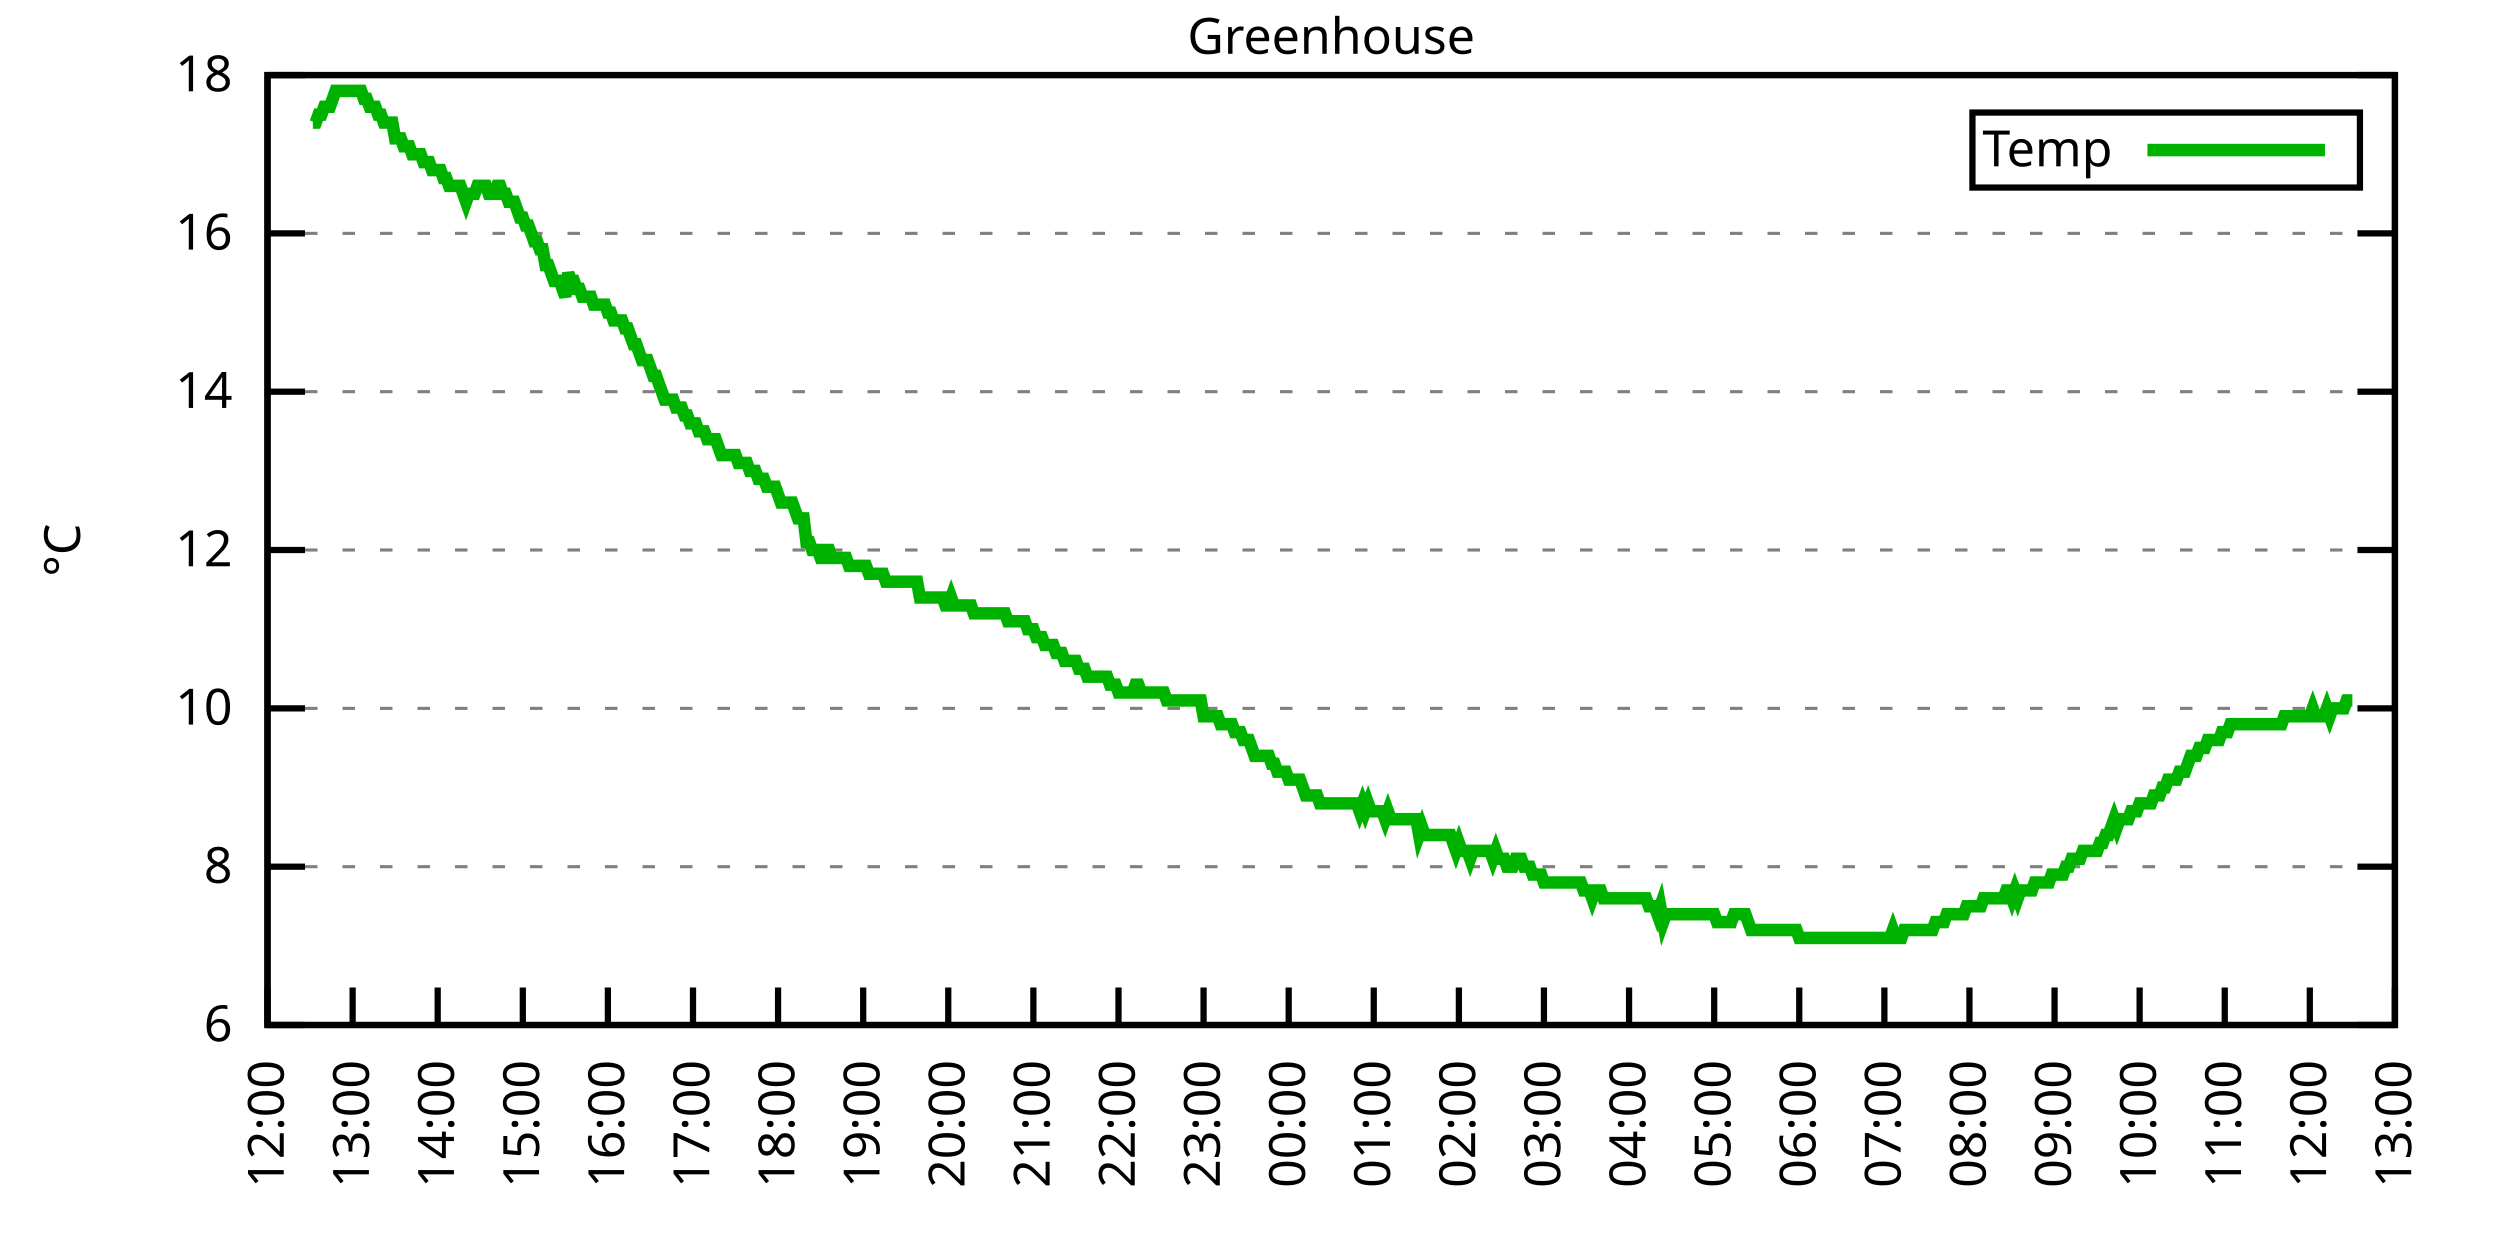
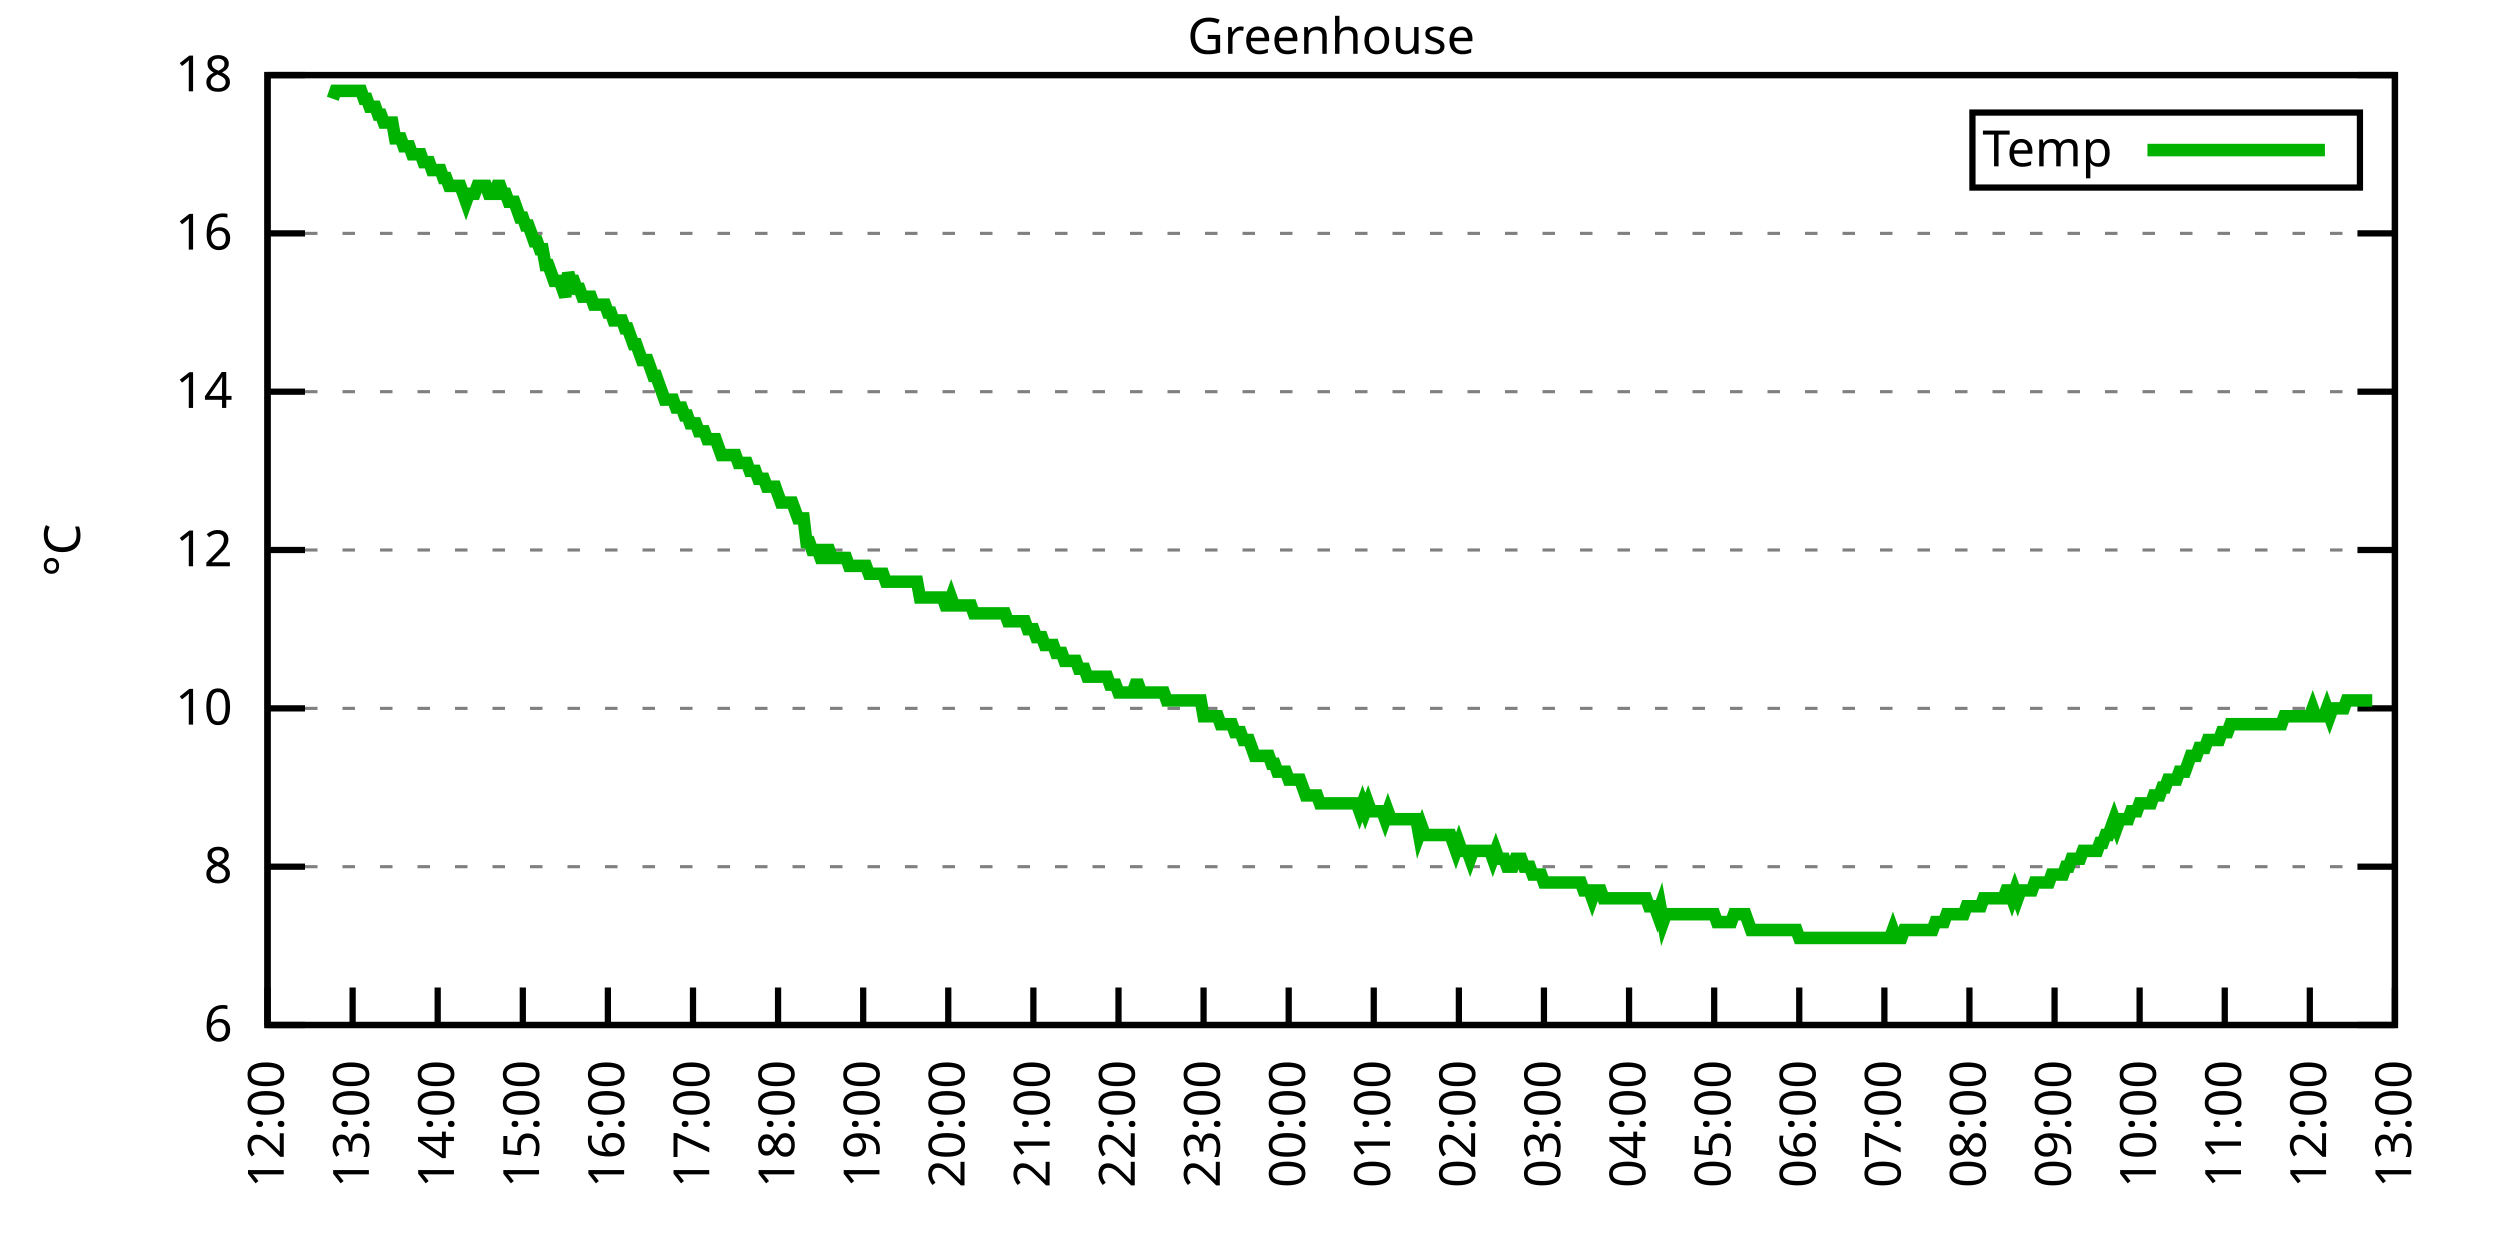
<svg xmlns="http://www.w3.org/2000/svg" xmlns:xlink="http://www.w3.org/1999/xlink" width="400" height="200" viewBox="0 0 400 200">
  <g id="gnuplot_canvas">
    <rect x="0" y="0" width="400" height="200" fill="none" />
    <defs>
      <circle id="gpDot" r="0.5" stroke-width="0.5" stroke="currentColor" />
      <path id="gpPt0" stroke-width="0.333" stroke="currentColor" d="M-1,0 h2 M0,-1 v2" />
      <path id="gpPt1" stroke-width="0.333" stroke="currentColor" d="M-1,-1 L1,1 M1,-1 L-1,1" />
      <path id="gpPt2" stroke-width="0.333" stroke="currentColor" d="M-1,0 L1,0 M0,-1 L0,1 M-1,-1 L1,1 M-1,1 L1,-1" />
      <rect id="gpPt3" stroke-width="0.333" stroke="currentColor" x="-1" y="-1" width="2" height="2" />
      <rect id="gpPt4" stroke-width="0.333" stroke="currentColor" fill="currentColor" x="-1" y="-1" width="2" height="2" />
      <circle id="gpPt5" stroke-width="0.333" stroke="currentColor" cx="0" cy="0" r="1" />
      <use xlink:href="#gpPt5" id="gpPt6" fill="currentColor" stroke="none" />
      <path id="gpPt7" stroke-width="0.333" stroke="currentColor" d="M0,-1.33 L-1.33,0.67 L1.33,0.67 z" />
      <use xlink:href="#gpPt7" id="gpPt8" fill="currentColor" stroke="none" />
      <use xlink:href="#gpPt7" id="gpPt9" stroke="currentColor" transform="rotate(180)" />
      <use xlink:href="#gpPt9" id="gpPt10" fill="currentColor" stroke="none" />
      <use xlink:href="#gpPt3" id="gpPt11" stroke="currentColor" transform="rotate(45)" />
      <use xlink:href="#gpPt11" id="gpPt12" fill="currentColor" stroke="none" />
      <path id="gpPt13" stroke-width="0.333" stroke="currentColor" d="M0,1.330 L1.265,0.411 L0.782,-1.067 L-0.782,-1.076 L-1.265,0.411 z" />
      <use xlink:href="#gpPt13" id="gpPt14" fill="currentColor" stroke="none" />
      <filter id="textbox" filterUnits="objectBoundingBox" x="0" y="0" height="1" width="1">
        <feFlood flood-color="white" flood-opacity="1" result="bgnd" />
        <feComposite in="SourceGraphic" in2="bgnd" operator="atop" />
      </filter>
      <filter id="greybox" filterUnits="objectBoundingBox" x="0" y="0" height="1" width="1">
        <feFlood flood-color="lightgrey" flood-opacity="1" result="grey" />
        <feComposite in="SourceGraphic" in2="grey" operator="atop" />
      </filter>
    </defs>
    <g fill="none" color="white" stroke="currentColor" stroke-width="1.00" stroke-linecap="butt" stroke-linejoin="miter">
</g>
    <g fill="none" color="black" stroke="currentColor" stroke-width="1.00" stroke-linecap="butt" stroke-linejoin="miter">
      <g stroke="none" shape-rendering="crispEdges">
        <polygon fill="rgb(255, 255, 255)" points="42.80,164.00 383.18,164.00 383.18,12.02 42.80,12.02 " />
      </g>
    </g>
    <g fill="none" color="black" stroke="currentColor" stroke-width="1.00" stroke-linecap="butt" stroke-linejoin="miter">
</g>
    <g fill="none" color="black" stroke="black" stroke-width="0.50" stroke-linecap="butt" stroke-linejoin="miter">
</g>
    <g fill="none" color="gray" stroke="currentColor" stroke-width="0.50" stroke-linecap="butt" stroke-linejoin="miter">
      <path stroke="gray" stroke-dasharray="2,4" class="gridline" d="M42.80,164.00 L383.19,164.00  " />
    </g>
    <g fill="none" color="gray" stroke="gray" stroke-width="1.00" stroke-linecap="butt" stroke-linejoin="miter">
</g>
    <g fill="none" color="black" stroke="currentColor" stroke-width="1.00" stroke-linecap="butt" stroke-linejoin="miter">
      <path stroke="black" d="M42.80,164.00 L48.80,164.00 M383.19,164.00 L377.19,164.00  " />
      <g transform="translate(37.20,166.60)" stroke="none" fill="black" font-family="Sans" font-size="8.00" text-anchor="end">
        <text>
          <tspan font-family="Sans"> 6</tspan>
        </text>
      </g>
    </g>
    <g fill="none" color="black" stroke="currentColor" stroke-width="1.00" stroke-linecap="butt" stroke-linejoin="miter">
</g>
    <g fill="none" color="black" stroke="black" stroke-width="0.50" stroke-linecap="butt" stroke-linejoin="miter">
</g>
    <g fill="none" color="gray" stroke="currentColor" stroke-width="0.50" stroke-linecap="butt" stroke-linejoin="miter">
      <path stroke="gray" stroke-dasharray="2,4" class="gridline" d="M42.80,138.67 L383.19,138.67  " />
    </g>
    <g fill="none" color="gray" stroke="gray" stroke-width="1.00" stroke-linecap="butt" stroke-linejoin="miter">
</g>
    <g fill="none" color="black" stroke="currentColor" stroke-width="1.00" stroke-linecap="butt" stroke-linejoin="miter">
      <path stroke="black" d="M42.80,138.67 L48.80,138.67 M383.19,138.67 L377.19,138.67  " />
      <g transform="translate(37.20,141.27)" stroke="none" fill="black" font-family="Sans" font-size="8.00" text-anchor="end">
        <text>
          <tspan font-family="Sans"> 8</tspan>
        </text>
      </g>
    </g>
    <g fill="none" color="black" stroke="currentColor" stroke-width="1.00" stroke-linecap="butt" stroke-linejoin="miter">
</g>
    <g fill="none" color="black" stroke="black" stroke-width="0.50" stroke-linecap="butt" stroke-linejoin="miter">
</g>
    <g fill="none" color="gray" stroke="currentColor" stroke-width="0.50" stroke-linecap="butt" stroke-linejoin="miter">
      <path stroke="gray" stroke-dasharray="2,4" class="gridline" d="M42.80,113.34 L383.19,113.34  " />
    </g>
    <g fill="none" color="gray" stroke="gray" stroke-width="1.00" stroke-linecap="butt" stroke-linejoin="miter">
</g>
    <g fill="none" color="black" stroke="currentColor" stroke-width="1.00" stroke-linecap="butt" stroke-linejoin="miter">
      <path stroke="black" d="M42.80,113.34 L48.80,113.34 M383.19,113.34 L377.19,113.34  " />
      <g transform="translate(37.20,115.94)" stroke="none" fill="black" font-family="Sans" font-size="8.00" text-anchor="end">
        <text>
          <tspan font-family="Sans"> 10</tspan>
        </text>
      </g>
    </g>
    <g fill="none" color="black" stroke="currentColor" stroke-width="1.00" stroke-linecap="butt" stroke-linejoin="miter">
</g>
    <g fill="none" color="black" stroke="black" stroke-width="0.50" stroke-linecap="butt" stroke-linejoin="miter">
</g>
    <g fill="none" color="gray" stroke="currentColor" stroke-width="0.50" stroke-linecap="butt" stroke-linejoin="miter">
      <path stroke="gray" stroke-dasharray="2,4" class="gridline" d="M42.80,88.00 L383.19,88.00  " />
    </g>
    <g fill="none" color="gray" stroke="gray" stroke-width="1.00" stroke-linecap="butt" stroke-linejoin="miter">
</g>
    <g fill="none" color="black" stroke="currentColor" stroke-width="1.00" stroke-linecap="butt" stroke-linejoin="miter">
      <path stroke="black" d="M42.80,88.00 L48.80,88.00 M383.19,88.00 L377.19,88.00  " />
      <g transform="translate(37.20,90.60)" stroke="none" fill="black" font-family="Sans" font-size="8.00" text-anchor="end">
        <text>
          <tspan font-family="Sans"> 12</tspan>
        </text>
      </g>
    </g>
    <g fill="none" color="black" stroke="currentColor" stroke-width="1.00" stroke-linecap="butt" stroke-linejoin="miter">
</g>
    <g fill="none" color="black" stroke="black" stroke-width="0.50" stroke-linecap="butt" stroke-linejoin="miter">
</g>
    <g fill="none" color="gray" stroke="currentColor" stroke-width="0.50" stroke-linecap="butt" stroke-linejoin="miter">
      <path stroke="gray" stroke-dasharray="2,4" class="gridline" d="M42.80,62.67 L383.19,62.67  " />
    </g>
    <g fill="none" color="gray" stroke="gray" stroke-width="1.00" stroke-linecap="butt" stroke-linejoin="miter">
</g>
    <g fill="none" color="black" stroke="currentColor" stroke-width="1.00" stroke-linecap="butt" stroke-linejoin="miter">
      <path stroke="black" d="M42.80,62.67 L48.80,62.67 M383.19,62.67 L377.19,62.67  " />
      <g transform="translate(37.20,65.27)" stroke="none" fill="black" font-family="Sans" font-size="8.00" text-anchor="end">
        <text>
          <tspan font-family="Sans"> 14</tspan>
        </text>
      </g>
    </g>
    <g fill="none" color="black" stroke="currentColor" stroke-width="1.00" stroke-linecap="butt" stroke-linejoin="miter">
</g>
    <g fill="none" color="black" stroke="black" stroke-width="0.50" stroke-linecap="butt" stroke-linejoin="miter">
</g>
    <g fill="none" color="gray" stroke="currentColor" stroke-width="0.50" stroke-linecap="butt" stroke-linejoin="miter">
      <path stroke="gray" stroke-dasharray="2,4" class="gridline" d="M42.80,37.34 L383.19,37.34  " />
    </g>
    <g fill="none" color="gray" stroke="gray" stroke-width="1.00" stroke-linecap="butt" stroke-linejoin="miter">
</g>
    <g fill="none" color="black" stroke="currentColor" stroke-width="1.00" stroke-linecap="butt" stroke-linejoin="miter">
      <path stroke="black" d="M42.80,37.34 L48.80,37.34 M383.19,37.34 L377.19,37.34  " />
      <g transform="translate(37.20,39.94)" stroke="none" fill="black" font-family="Sans" font-size="8.00" text-anchor="end">
        <text>
          <tspan font-family="Sans"> 16</tspan>
        </text>
      </g>
    </g>
    <g fill="none" color="black" stroke="currentColor" stroke-width="1.00" stroke-linecap="butt" stroke-linejoin="miter">
</g>
    <g fill="none" color="black" stroke="black" stroke-width="0.50" stroke-linecap="butt" stroke-linejoin="miter">
</g>
    <g fill="none" color="gray" stroke="currentColor" stroke-width="0.50" stroke-linecap="butt" stroke-linejoin="miter">
      <path stroke="gray" stroke-dasharray="2,4" class="gridline" d="M42.80,12.01 L383.19,12.01  " />
    </g>
    <g fill="none" color="gray" stroke="gray" stroke-width="1.00" stroke-linecap="butt" stroke-linejoin="miter">
</g>
    <g fill="none" color="black" stroke="currentColor" stroke-width="1.00" stroke-linecap="butt" stroke-linejoin="miter">
      <path stroke="black" d="M42.80,12.01 L48.80,12.01 M383.19,12.01 L377.19,12.01  " />
      <g transform="translate(37.20,14.61)" stroke="none" fill="black" font-family="Sans" font-size="8.00" text-anchor="end">
        <text>
          <tspan font-family="Sans"> 18</tspan>
        </text>
      </g>
    </g>
    <g fill="none" color="black" stroke="currentColor" stroke-width="1.00" stroke-linecap="butt" stroke-linejoin="miter">
      <path stroke="black" d="M42.80,164.00 L42.80,158.00  " />
      <g transform="translate(45.40,169.60) rotate(270.00)" stroke="none" fill="black" font-family="Sans" font-size="8.00" text-anchor="end">
        <text>
          <tspan font-family="Sans">12:00</tspan>
        </text>
      </g>
    </g>
    <g fill="none" color="black" stroke="currentColor" stroke-width="1.00" stroke-linecap="butt" stroke-linejoin="miter">
      <path stroke="black" d="M56.42,164.00 L56.42,158.00  " />
      <g transform="translate(59.02,169.60) rotate(270.00)" stroke="none" fill="black" font-family="Sans" font-size="8.00" text-anchor="end">
        <text>
          <tspan font-family="Sans">13:00</tspan>
        </text>
      </g>
    </g>
    <g fill="none" color="black" stroke="currentColor" stroke-width="1.00" stroke-linecap="butt" stroke-linejoin="miter">
      <path stroke="black" d="M70.03,164.00 L70.03,158.00  " />
      <g transform="translate(72.63,169.60) rotate(270.00)" stroke="none" fill="black" font-family="Sans" font-size="8.00" text-anchor="end">
        <text>
          <tspan font-family="Sans">14:00</tspan>
        </text>
      </g>
    </g>
    <g fill="none" color="black" stroke="currentColor" stroke-width="1.00" stroke-linecap="butt" stroke-linejoin="miter">
      <path stroke="black" d="M83.65,164.00 L83.65,158.00  " />
      <g transform="translate(86.25,169.60) rotate(270.00)" stroke="none" fill="black" font-family="Sans" font-size="8.00" text-anchor="end">
        <text>
          <tspan font-family="Sans">15:00</tspan>
        </text>
      </g>
    </g>
    <g fill="none" color="black" stroke="currentColor" stroke-width="1.00" stroke-linecap="butt" stroke-linejoin="miter">
      <path stroke="black" d="M97.26,164.00 L97.26,158.00  " />
      <g transform="translate(99.86,169.60) rotate(270.00)" stroke="none" fill="black" font-family="Sans" font-size="8.00" text-anchor="end">
        <text>
          <tspan font-family="Sans">16:00</tspan>
        </text>
      </g>
    </g>
    <g fill="none" color="black" stroke="currentColor" stroke-width="1.00" stroke-linecap="butt" stroke-linejoin="miter">
      <path stroke="black" d="M110.88,164.00 L110.88,158.00  " />
      <g transform="translate(113.48,169.60) rotate(270.00)" stroke="none" fill="black" font-family="Sans" font-size="8.00" text-anchor="end">
        <text>
          <tspan font-family="Sans">17:00</tspan>
        </text>
      </g>
    </g>
    <g fill="none" color="black" stroke="currentColor" stroke-width="1.00" stroke-linecap="butt" stroke-linejoin="miter">
      <path stroke="black" d="M124.49,164.00 L124.49,158.00  " />
      <g transform="translate(127.09,169.60) rotate(270.00)" stroke="none" fill="black" font-family="Sans" font-size="8.00" text-anchor="end">
        <text>
          <tspan font-family="Sans">18:00</tspan>
        </text>
      </g>
    </g>
    <g fill="none" color="black" stroke="currentColor" stroke-width="1.00" stroke-linecap="butt" stroke-linejoin="miter">
      <path stroke="black" d="M138.11,164.00 L138.11,158.00  " />
      <g transform="translate(140.71,169.60) rotate(270.00)" stroke="none" fill="black" font-family="Sans" font-size="8.00" text-anchor="end">
        <text>
          <tspan font-family="Sans">19:00</tspan>
        </text>
      </g>
    </g>
    <g fill="none" color="black" stroke="currentColor" stroke-width="1.00" stroke-linecap="butt" stroke-linejoin="miter">
      <path stroke="black" d="M151.72,164.00 L151.72,158.00  " />
      <g transform="translate(154.32,169.60) rotate(270.00)" stroke="none" fill="black" font-family="Sans" font-size="8.00" text-anchor="end">
        <text>
          <tspan font-family="Sans">20:00</tspan>
        </text>
      </g>
    </g>
    <g fill="none" color="black" stroke="currentColor" stroke-width="1.00" stroke-linecap="butt" stroke-linejoin="miter">
      <path stroke="black" d="M165.34,164.00 L165.34,158.00  " />
      <g transform="translate(167.94,169.60) rotate(270.00)" stroke="none" fill="black" font-family="Sans" font-size="8.00" text-anchor="end">
        <text>
          <tspan font-family="Sans">21:00</tspan>
        </text>
      </g>
    </g>
    <g fill="none" color="black" stroke="currentColor" stroke-width="1.00" stroke-linecap="butt" stroke-linejoin="miter">
      <path stroke="black" d="M178.96,164.00 L178.96,158.00  " />
      <g transform="translate(181.56,169.60) rotate(270.00)" stroke="none" fill="black" font-family="Sans" font-size="8.00" text-anchor="end">
        <text>
          <tspan font-family="Sans">22:00</tspan>
        </text>
      </g>
    </g>
    <g fill="none" color="black" stroke="currentColor" stroke-width="1.00" stroke-linecap="butt" stroke-linejoin="miter">
      <path stroke="black" d="M192.57,164.00 L192.57,158.00  " />
      <g transform="translate(195.17,169.60) rotate(270.00)" stroke="none" fill="black" font-family="Sans" font-size="8.00" text-anchor="end">
        <text>
          <tspan font-family="Sans">23:00</tspan>
        </text>
      </g>
    </g>
    <g fill="none" color="black" stroke="currentColor" stroke-width="1.00" stroke-linecap="butt" stroke-linejoin="miter">
      <path stroke="black" d="M206.19,164.00 L206.19,158.00  " />
      <g transform="translate(208.79,169.60) rotate(270.00)" stroke="none" fill="black" font-family="Sans" font-size="8.00" text-anchor="end">
        <text>
          <tspan font-family="Sans">00:00</tspan>
        </text>
      </g>
    </g>
    <g fill="none" color="black" stroke="currentColor" stroke-width="1.00" stroke-linecap="butt" stroke-linejoin="miter">
      <path stroke="black" d="M219.80,164.00 L219.80,158.00  " />
      <g transform="translate(222.40,169.60) rotate(270.00)" stroke="none" fill="black" font-family="Sans" font-size="8.00" text-anchor="end">
        <text>
          <tspan font-family="Sans">01:00</tspan>
        </text>
      </g>
    </g>
    <g fill="none" color="black" stroke="currentColor" stroke-width="1.00" stroke-linecap="butt" stroke-linejoin="miter">
      <path stroke="black" d="M233.42,164.00 L233.42,158.00  " />
      <g transform="translate(236.02,169.60) rotate(270.00)" stroke="none" fill="black" font-family="Sans" font-size="8.00" text-anchor="end">
        <text>
          <tspan font-family="Sans">02:00</tspan>
        </text>
      </g>
    </g>
    <g fill="none" color="black" stroke="currentColor" stroke-width="1.00" stroke-linecap="butt" stroke-linejoin="miter">
      <path stroke="black" d="M247.03,164.00 L247.03,158.00  " />
      <g transform="translate(249.63,169.60) rotate(270.00)" stroke="none" fill="black" font-family="Sans" font-size="8.00" text-anchor="end">
        <text>
          <tspan font-family="Sans">03:00</tspan>
        </text>
      </g>
    </g>
    <g fill="none" color="black" stroke="currentColor" stroke-width="1.00" stroke-linecap="butt" stroke-linejoin="miter">
      <path stroke="black" d="M260.65,164.00 L260.65,158.00  " />
      <g transform="translate(263.25,169.60) rotate(270.00)" stroke="none" fill="black" font-family="Sans" font-size="8.00" text-anchor="end">
        <text>
          <tspan font-family="Sans">04:00</tspan>
        </text>
      </g>
    </g>
    <g fill="none" color="black" stroke="currentColor" stroke-width="1.00" stroke-linecap="butt" stroke-linejoin="miter">
      <path stroke="black" d="M274.27,164.00 L274.27,158.00  " />
      <g transform="translate(276.87,169.60) rotate(270.00)" stroke="none" fill="black" font-family="Sans" font-size="8.00" text-anchor="end">
        <text>
          <tspan font-family="Sans">05:00</tspan>
        </text>
      </g>
    </g>
    <g fill="none" color="black" stroke="currentColor" stroke-width="1.00" stroke-linecap="butt" stroke-linejoin="miter">
      <path stroke="black" d="M287.88,164.00 L287.88,158.00  " />
      <g transform="translate(290.48,169.60) rotate(270.00)" stroke="none" fill="black" font-family="Sans" font-size="8.00" text-anchor="end">
        <text>
          <tspan font-family="Sans">06:00</tspan>
        </text>
      </g>
    </g>
    <g fill="none" color="black" stroke="currentColor" stroke-width="1.00" stroke-linecap="butt" stroke-linejoin="miter">
      <path stroke="black" d="M301.50,164.00 L301.50,158.00  " />
      <g transform="translate(304.10,169.60) rotate(270.00)" stroke="none" fill="black" font-family="Sans" font-size="8.00" text-anchor="end">
        <text>
          <tspan font-family="Sans">07:00</tspan>
        </text>
      </g>
    </g>
    <g fill="none" color="black" stroke="currentColor" stroke-width="1.00" stroke-linecap="butt" stroke-linejoin="miter">
      <path stroke="black" d="M315.11,164.00 L315.11,158.00  " />
      <g transform="translate(317.71,169.60) rotate(270.00)" stroke="none" fill="black" font-family="Sans" font-size="8.00" text-anchor="end">
        <text>
          <tspan font-family="Sans">08:00</tspan>
        </text>
      </g>
    </g>
    <g fill="none" color="black" stroke="currentColor" stroke-width="1.00" stroke-linecap="butt" stroke-linejoin="miter">
      <path stroke="black" d="M328.73,164.00 L328.73,158.00  " />
      <g transform="translate(331.33,169.60) rotate(270.00)" stroke="none" fill="black" font-family="Sans" font-size="8.00" text-anchor="end">
        <text>
          <tspan font-family="Sans">09:00</tspan>
        </text>
      </g>
    </g>
    <g fill="none" color="black" stroke="currentColor" stroke-width="1.00" stroke-linecap="butt" stroke-linejoin="miter">
      <path stroke="black" d="M342.34,164.00 L342.34,158.00  " />
      <g transform="translate(344.94,169.60) rotate(270.00)" stroke="none" fill="black" font-family="Sans" font-size="8.00" text-anchor="end">
        <text>
          <tspan font-family="Sans">10:00</tspan>
        </text>
      </g>
    </g>
    <g fill="none" color="black" stroke="currentColor" stroke-width="1.00" stroke-linecap="butt" stroke-linejoin="miter">
      <path stroke="black" d="M355.96,164.00 L355.96,158.00  " />
      <g transform="translate(358.56,169.60) rotate(270.00)" stroke="none" fill="black" font-family="Sans" font-size="8.00" text-anchor="end">
        <text>
          <tspan font-family="Sans">11:00</tspan>
        </text>
      </g>
    </g>
    <g fill="none" color="black" stroke="currentColor" stroke-width="1.00" stroke-linecap="butt" stroke-linejoin="miter">
      <path stroke="black" d="M369.57,164.00 L369.57,158.00  " />
      <g transform="translate(372.17,169.60) rotate(270.00)" stroke="none" fill="black" font-family="Sans" font-size="8.00" text-anchor="end">
        <text>
          <tspan font-family="Sans">12:00</tspan>
        </text>
      </g>
    </g>
    <g fill="none" color="black" stroke="currentColor" stroke-width="1.00" stroke-linecap="butt" stroke-linejoin="miter">
      <path stroke="black" d="M383.19,164.00 L383.19,158.00  " />
      <g transform="translate(385.79,169.60) rotate(270.00)" stroke="none" fill="black" font-family="Sans" font-size="8.00" text-anchor="end">
        <text>
          <tspan font-family="Sans">13:00</tspan>
        </text>
      </g>
    </g>
    <g fill="none" color="black" stroke="currentColor" stroke-width="1.00" stroke-linecap="butt" stroke-linejoin="miter">
</g>
    <g fill="none" color="black" stroke="currentColor" stroke-width="1.00" stroke-linecap="butt" stroke-linejoin="miter">
      <path stroke="black" d="M42.80,12.01 L42.80,164.00 L383.19,164.00 L383.19,12.01 L42.80,12.01 Z  " />
    </g>
    <g fill="none" color="black" stroke="currentColor" stroke-width="1.00" stroke-linecap="butt" stroke-linejoin="miter">
</g>
    <g fill="none" color="black" stroke="currentColor" stroke-width="1.00" stroke-linecap="butt" stroke-linejoin="miter">
      <path stroke="black" d="M315.59,30.01 L315.59,18.01 L377.59,18.01 L377.59,30.01 L315.59,30.01 Z  " />
    </g>
    <g id="Greenhouse_plot_1">
      <g fill="none" color="white" stroke="black" stroke-width="2.00" stroke-linecap="butt" stroke-linejoin="miter">
</g>
      <g fill="none" color="black" stroke="currentColor" stroke-width="2.00" stroke-linecap="butt" stroke-linejoin="miter">
        <g transform="translate(337.99,26.61)" stroke="none" fill="black" font-family="Sans" font-size="8.00" text-anchor="end">
          <text>
            <tspan font-family="Sans">Temp</tspan>
          </text>
        </g>
      </g>
      <g fill="none" color="black" stroke="currentColor" stroke-width="2.00" stroke-linecap="butt" stroke-linejoin="miter">
-         <path stroke="rgb(  0, 178,   0)" d="M343.59,24.01 L371.99,24.01 M50.06,19.61 L50.52,19.61 L50.97,18.34 L51.42,18.34 L51.88,17.08 L52.33,17.08   L52.78,17.08 L53.24,15.81 L53.69,14.54 L54.15,14.54 L54.60,14.54 L55.05,14.54 L55.51,14.54 L55.96,14.54   L56.42,14.54 L56.87,14.54 L57.32,14.54 L57.78,14.54 L58.23,15.81 L58.68,15.81 L59.14,17.08 L59.59,17.08   L60.05,17.08 L60.50,18.34 L60.95,18.34 L61.41,19.61 L61.86,19.61 L62.32,19.61 L62.77,19.61 L63.22,22.14   L63.68,22.14 L64.13,22.14 L64.58,23.41 L65.04,23.41 L65.49,23.41 L65.95,24.68 L66.40,24.68 L66.85,24.68   L67.31,24.68 L67.76,25.94 L68.22,25.94 L68.67,25.94 L69.12,27.21 L69.58,27.21 L70.03,27.21 L70.49,27.21   L70.94,28.48 L71.39,28.48 L71.85,29.74 L72.30,29.74 L72.75,29.74 L73.21,29.74 L73.66,29.74 L74.12,31.01   L74.57,32.28 L75.02,31.01 L75.48,31.01 L75.93,31.01 L76.39,29.74 L76.84,29.74 L77.29,29.74 L77.75,29.74   L78.20,31.01 L78.65,31.01 L79.11,31.01 L79.56,29.74 L80.02,29.74 L80.47,31.01 L80.92,31.01 L81.38,32.28   L81.83,32.28 L82.29,32.28 L82.74,33.54 L83.19,34.81 L83.65,34.81 L84.10,36.08 L84.55,36.08 L85.01,37.34   L85.46,38.61 L85.92,38.61 L86.37,39.87 L86.82,39.87 L87.28,42.41 L87.73,42.41 L88.19,43.67 L88.64,44.94   L89.09,44.94 L89.55,44.94 L90.00,46.21 L90.45,47.47 L90.91,43.67 L91.36,44.94 L91.82,44.94 L92.27,46.21   L92.72,46.21 L93.18,47.47 L93.63,47.47 L94.09,47.47 L94.54,47.47 L94.99,48.74 L95.45,48.74 L95.90,48.74   L96.35,48.74 L96.81,48.74 L97.26,50.01 L97.72,50.01 L98.17,51.27 L98.62,51.27 L99.08,51.27 L99.53,51.27   L99.99,52.54 L100.44,52.54 L100.89,53.81 L101.35,55.07 L101.80,55.07 L102.25,56.34 L102.71,57.61 L103.16,57.61   L103.62,57.61 L104.07,58.87 L104.52,60.14 L104.98,60.14 L105.43,61.41 L105.89,62.67 L106.34,63.94 L106.79,63.94   L107.25,63.94 L107.70,63.94 L108.15,65.21 L108.61,65.21 L109.06,65.21 L109.52,66.47 L109.97,66.47 L110.42,67.74   L110.88,67.74 L111.33,67.74 L111.79,69.01 L112.24,69.01 L112.69,69.01 L113.15,70.27 L113.60,70.27 L114.05,70.27   L114.51,70.27 L114.96,71.54 L115.42,72.81 L115.87,72.81 L116.32,72.81 L116.78,72.81 L117.23,72.81 L117.69,72.81   L118.14,74.07 L118.59,74.07 L119.05,74.07 L119.50,74.07 L119.96,75.34 L120.41,75.34 L120.86,75.34 L121.32,76.61   L121.77,76.61 L122.22,76.61 L122.68,77.87 L123.13,77.87 L123.59,77.87 L124.04,77.87 L124.49,79.14 L124.95,80.41   L125.40,80.41 L125.86,80.41 L126.31,80.41 L126.76,80.41 L127.22,81.67 L127.67,82.94 L128.12,82.94 L128.58,82.94   L129.03,86.74 L129.49,86.74 L129.94,88.00 L130.39,88.00 L130.85,88.00 L131.30,89.27 L131.76,89.27 L132.21,88.00   L132.66,88.00 L133.12,89.27 L133.57,89.27 L134.02,89.27 L134.48,89.27 L134.93,89.27 L135.39,89.27 L135.84,90.54   L136.29,90.54 L136.75,90.54 L137.20,90.54 L137.66,90.54 L138.11,90.54 L138.56,90.54 L139.02,91.80 L139.47,91.80   L139.92,91.80 L140.38,91.80 L140.83,91.80 L141.29,91.80 L141.74,93.07 L142.19,93.07 L142.65,93.07 L143.10,93.07   L143.56,93.07 L144.01,93.07 L144.46,93.07 L144.92,93.07 L145.37,93.07 L145.82,93.07 L146.28,93.07 L146.73,93.07   L147.19,95.60 L147.64,95.60 L148.09,95.60 L148.55,95.60 L149.00,95.60 L149.46,95.60 L149.91,95.60 L150.36,95.60   L150.82,95.60 L151.27,96.87 L151.72,96.87 L152.18,95.60 L152.63,96.87 L153.09,96.87 L153.54,96.87 L153.99,96.87   L154.45,96.87 L154.90,96.87 L155.36,96.87 L155.81,98.14 L156.26,98.14 L156.72,98.14 L157.17,98.14 L157.62,98.14   L158.08,98.14 L158.53,98.14 L158.99,98.14 L159.44,98.14 L159.89,98.14 L160.35,98.14 L160.80,98.14 L161.26,99.40   L161.71,99.40 L162.16,99.40 L162.62,99.40 L163.07,99.40 L163.52,99.40 L163.98,99.40 L164.43,100.67 L164.89,100.67   L165.34,100.67 L165.79,101.94 L166.25,101.94 L166.70,101.94 L167.16,103.20 L167.61,103.20 L168.06,103.20 L168.52,103.20   L168.97,104.47 L169.43,104.47 L169.88,104.47 L170.33,105.74 L170.79,105.74 L171.24,105.74 L171.69,105.74 L172.15,105.74   L172.60,107.00 L173.06,107.00 L173.51,107.00 L173.96,108.27 L174.42,108.27 L174.87,108.27 L175.33,108.27 L175.78,108.27   L176.23,108.27 L176.69,108.27 L177.14,108.27 L177.59,109.54 L178.05,109.54 L178.50,109.54 L178.96,110.80 L179.41,110.80   L179.86,110.80 L180.32,110.80 L180.77,110.80 L181.23,110.80 L181.68,109.54 L182.13,109.54 L182.59,110.80 L183.04,110.80   L183.49,110.80 L183.95,110.80 L184.40,110.80 L184.86,110.80 L185.31,110.80 L185.76,110.80 L186.22,110.80 L186.67,112.07   L187.13,112.07 L187.58,112.07 L188.03,112.07 L188.49,112.07 L188.94,112.07 L189.39,112.07 L189.85,112.07 L190.30,112.07   L190.76,112.07 L191.21,112.07 L191.66,112.07 L192.12,112.07 L192.57,114.60 L193.03,114.60 L193.48,114.60 L193.93,114.60   L194.39,114.60 L194.84,114.60 L195.29,115.87 L195.75,115.87 L196.20,115.87 L196.66,115.87 L197.11,115.87 L197.56,117.14   L198.02,117.14 L198.47,117.14 L198.93,118.40 L199.38,118.40 L199.83,118.40 L200.29,119.67 L200.74,120.94 L201.19,120.94   L201.65,120.94 L202.10,120.94 L202.56,120.94 L203.01,120.94 L203.46,122.20 L203.92,122.20 L204.37,123.47 L204.83,123.47   L205.28,123.47 L205.73,123.47 L206.19,124.74 L206.64,124.74 L207.09,124.74 L207.55,124.74 L208.00,124.74 L208.46,126.00   L208.91,127.27 L209.36,127.27 L209.82,127.27 L210.27,127.27 L210.73,127.27 L211.18,128.54 L211.63,128.54 L212.09,128.54   L212.54,128.54 L213.00,128.54 L213.45,128.54 L213.90,128.54 L214.36,128.54 L214.81,128.54 L215.26,128.54 L215.72,128.54   L216.17,128.54 L216.63,128.54 L217.08,128.54 L217.53,129.80 L217.99,128.54 L218.44,129.80 L218.90,128.54 L219.35,129.80   L219.80,129.80 L220.26,129.80 L220.71,129.80 L221.16,129.80 L221.62,131.07 L222.07,129.80 L222.53,131.07 L222.98,131.07   L223.43,131.07 L223.89,131.07 L224.34,131.07 L224.80,131.07 L225.25,131.07 L225.70,131.07 L226.16,131.07 L226.61,131.07   L227.06,133.60 L227.52,132.34 L227.97,133.60 L228.43,133.60 L228.88,133.60 L229.33,133.60 L229.79,133.60 L230.24,133.60   L230.70,133.60 L231.15,133.60 L231.60,133.60 L232.06,133.60 L232.51,134.87 L232.96,136.14 L233.42,134.87 L233.87,136.14   L234.33,136.14 L234.78,136.14 L235.23,137.40 L235.69,136.14 L236.14,136.14 L236.60,136.14 L237.05,136.14 L237.50,136.14   L237.96,136.14 L238.41,136.14 L238.86,137.40 L239.32,136.14 L239.77,137.40 L240.23,137.40 L240.68,137.40 L241.13,138.67   L241.59,138.67 L242.04,138.67 L242.50,137.40 L242.95,137.40 L243.40,137.40 L243.86,138.67 L244.31,138.67 L244.76,138.67   L245.22,139.93 L245.67,139.93 L246.13,139.93 L246.58,139.93 L247.03,141.20 L247.49,141.20 L247.94,141.20 L248.40,141.20   L248.85,141.20 L249.30,141.20 L249.76,141.20 L250.21,141.20 L250.66,141.20 L251.12,141.20 L251.57,141.20 L252.03,141.20   L252.48,141.20 L252.93,141.20 L253.39,142.47 L253.84,142.47 L254.30,142.47 L254.75,143.73 L255.20,142.47 L255.66,142.47   L256.11,142.47 L256.56,143.73 L257.02,143.73 L257.47,143.73 L257.93,143.73 L258.38,143.73 L258.83,143.73 L259.29,143.73   L259.74,143.73 L260.20,143.73 L260.65,143.73 L261.10,143.73 L261.56,143.73 L262.01,143.73 L262.47,143.73 L262.92,143.73   L263.37,143.73 L263.83,145.00 L264.28,145.00 L264.73,145.00 L265.19,146.27 L265.64,145.00 L266.10,147.53 L266.55,146.27   L267.00,146.27 L267.46,146.27 L267.91,146.27 L268.37,146.27 L268.82,146.27 L269.27,146.27 L269.73,146.27 L270.18,146.27   L270.63,146.27 L271.09,146.27 L271.54,146.27 L272.00,146.27 L272.45,146.27 L272.90,146.27 L273.36,146.27 L273.81,146.27   L274.27,146.27 L274.72,147.53 L275.17,147.53 L275.63,147.53 L276.08,147.53 L276.53,147.53 L276.99,147.53 L277.44,146.27   L277.90,146.27 L278.35,146.27 L278.80,146.27 L279.26,146.27 L279.71,147.53 L280.17,148.80 L280.62,148.80 L281.07,148.80   L281.53,148.80 L281.98,148.80 L282.43,148.80 L282.89,148.80 L283.34,148.80 L283.80,148.80 L284.25,148.80 L284.70,148.80   L285.16,148.80 L285.61,148.80 L286.07,148.80 L286.52,148.80 L286.97,148.80 L287.43,148.80 L287.88,150.07 L288.33,150.07   L288.79,150.07 L289.24,150.07 L289.70,150.07 L290.15,150.07 L290.60,150.07 L291.06,150.07 L291.51,150.07 L291.97,150.07   L292.42,150.07 L292.87,150.07 L293.33,150.07 L293.78,150.07 L294.23,150.07 L294.69,150.07 L295.14,150.07 L295.60,150.07   L296.05,150.07 L296.50,150.07 L296.96,150.07 L297.41,150.07 L297.87,150.07 L298.32,150.07 L298.77,150.07 L299.23,150.07   L299.68,150.07 L300.13,150.07 L300.59,150.07 L301.04,150.07 L301.50,150.07 L301.95,150.07 L302.40,150.07 L302.86,148.80   L303.31,150.07 L303.77,150.07 L304.22,150.07 L304.67,148.80 L305.13,148.80 L305.58,148.80 L306.03,148.80 L306.49,148.80   L306.94,148.80 L307.40,148.80 L307.85,148.80 L308.30,148.80 L308.76,148.80 L309.21,148.80 L309.67,147.53 L310.12,147.53   L310.57,147.53 L311.03,147.53 L311.48,146.27 L311.94,146.27 L312.39,146.27 L312.84,146.27 L313.30,146.27 L313.75,146.27   L314.20,146.27 L314.66,145.00 L315.11,145.00 L315.57,145.00 L316.02,145.00 L316.47,145.00 L316.93,145.00 L317.38,143.73   L317.84,143.73 L318.29,143.73 L318.74,143.73 L319.20,143.73 L319.65,143.73 L320.10,143.73 L320.56,143.73 L321.01,142.47   L321.47,142.47 L321.92,143.73 L322.37,142.47 L322.83,143.73 L323.28,142.47 L323.74,142.47 L324.19,142.47 L324.64,142.47   L325.10,142.47 L325.55,141.20 L326.00,141.20 L326.46,141.20 L326.91,141.20 L327.37,141.20 L327.82,141.20 L328.27,139.93   L328.73,139.93 L329.18,139.93 L329.64,139.93 L330.09,139.93 L330.54,138.67 L331.00,138.67 L331.45,137.40 L331.90,137.40   L332.36,137.40 L332.81,137.40 L333.27,136.14 L333.72,136.14 L334.17,136.14 L334.63,136.14 L335.08,136.14 L335.54,136.14   L335.99,134.87 L336.44,134.87 L336.90,133.60 L337.35,133.60 L337.80,132.34 L338.26,131.07 L338.71,132.34 L339.17,131.07   L339.62,131.07 L340.07,131.07 L340.53,131.07 L340.98,129.80 L341.44,129.80 L341.89,129.80 L342.34,128.54 L342.80,128.54   L343.25,128.54 L343.70,128.54 L344.16,128.54 L344.61,127.27 L345.07,127.27 L345.52,127.27 L345.97,126.00 L346.43,126.00   L346.88,124.74 L347.34,124.74 L347.79,124.74 L348.24,124.74 L348.70,123.47 L349.15,123.47 L349.60,123.47 L350.06,122.20   L350.51,120.94 L350.97,120.94 L351.42,120.94 L351.87,119.67 L352.33,119.67 L352.78,119.67 L353.24,118.40 L353.69,118.40   L354.14,118.40 L354.60,118.40 L355.05,118.40 L355.50,117.14 L355.96,117.14 L356.41,117.14 L356.87,115.87 L357.32,115.87   L357.77,115.87 L358.23,115.87 L358.68,115.87 L359.14,115.87 L359.59,115.87 L360.04,115.87 L360.50,115.87 L360.95,115.87   L361.41,115.87 L361.86,115.87 L362.31,115.87 L362.77,115.87 L363.22,115.87 L363.67,115.87 L364.13,115.87 L364.58,115.87   L365.04,115.87 L365.49,114.60 L365.94,114.60 L366.40,114.60 L366.85,114.60 L367.31,114.60 L367.76,114.60 L368.21,114.60   L368.67,114.60 L369.12,114.60 L369.57,114.60 L370.03,113.34 L370.48,114.60 L370.94,114.60 L371.39,114.60 L371.84,114.60   L372.30,113.34 L372.75,114.60 L373.21,113.34 L373.66,113.34 L374.11,113.34 L374.57,113.34 L375.02,113.34 L375.47,112.07   L375.93,112.07 L376.38,112.07  " />
+         <path stroke="rgb(  0, 178,   0)" d="M343.59,24.01 L371.99,24.01 M53.24,15.81 L53.69,14.54 L54.15,14.54 L54.60,14.54 L55.05,14.54 L55.51,14.54   L55.96,14.54 L56.42,14.54 L56.87,14.54 L57.32,14.54 L57.78,14.54 L58.23,15.81 L58.68,15.81 L59.14,17.08   L59.59,17.08 L60.05,17.08 L60.50,18.34 L60.95,18.34 L61.41,19.61 L61.86,19.61 L62.32,19.61 L62.77,19.61   L63.22,22.14 L63.68,22.14 L64.13,22.14 L64.58,23.41 L65.04,23.41 L65.49,23.41 L65.95,24.68 L66.40,24.68   L66.85,24.68 L67.31,24.68 L67.76,25.94 L68.22,25.94 L68.67,25.94 L69.12,27.21 L69.58,27.21 L70.03,27.21   L70.49,27.21 L70.94,28.48 L71.39,28.48 L71.85,29.74 L72.30,29.74 L72.75,29.74 L73.21,29.74 L73.66,29.74   L74.12,31.01 L74.57,32.28 L75.02,31.01 L75.48,31.01 L75.93,31.01 L76.39,29.74 L76.84,29.74 L77.29,29.74   L77.75,29.74 L78.20,31.01 L78.65,31.01 L79.11,31.01 L79.56,29.74 L80.02,29.74 L80.47,31.01 L80.92,31.01   L81.38,32.28 L81.83,32.28 L82.29,32.28 L82.74,33.54 L83.19,34.81 L83.65,34.81 L84.10,36.08 L84.55,36.08   L85.01,37.34 L85.46,38.61 L85.92,38.61 L86.37,39.87 L86.82,39.87 L87.28,42.41 L87.73,42.41 L88.19,43.67   L88.64,44.94 L89.09,44.94 L89.55,44.94 L90.00,46.21 L90.45,47.47 L90.91,43.67 L91.36,44.94 L91.82,44.94   L92.27,46.21 L92.72,46.21 L93.18,47.47 L93.63,47.47 L94.09,47.47 L94.54,47.47 L94.99,48.74 L95.45,48.74   L95.90,48.74 L96.35,48.74 L96.81,48.74 L97.26,50.01 L97.72,50.01 L98.17,51.27 L98.62,51.27 L99.08,51.27   L99.53,51.27 L99.99,52.54 L100.44,52.54 L100.89,53.81 L101.35,55.07 L101.80,55.07 L102.25,56.34 L102.71,57.61   L103.16,57.61 L103.62,57.61 L104.07,58.87 L104.52,60.14 L104.98,60.14 L105.43,61.41 L105.89,62.67 L106.34,63.94   L106.79,63.94 L107.25,63.94 L107.70,63.94 L108.15,65.21 L108.61,65.21 L109.06,65.21 L109.52,66.47 L109.97,66.47   L110.42,67.74 L110.88,67.74 L111.33,67.74 L111.79,69.01 L112.24,69.01 L112.69,69.01 L113.15,70.27 L113.60,70.27   L114.05,70.27 L114.51,70.27 L114.96,71.54 L115.42,72.81 L115.87,72.81 L116.32,72.81 L116.78,72.81 L117.23,72.81   L117.69,72.81 L118.14,74.07 L118.59,74.07 L119.05,74.07 L119.50,74.07 L119.96,75.34 L120.41,75.34 L120.86,75.34   L121.32,76.61 L121.77,76.61 L122.22,76.61 L122.68,77.87 L123.13,77.87 L123.59,77.87 L124.04,77.87 L124.49,79.14   L124.95,80.41 L125.40,80.41 L125.86,80.41 L126.31,80.41 L126.76,80.41 L127.22,81.67 L127.67,82.94 L128.12,82.94   L128.58,82.94 L129.03,86.74 L129.49,86.74 L129.94,88.00 L130.39,88.00 L130.85,88.00 L131.30,89.27 L131.76,89.27   L132.21,88.00 L132.66,88.00 L133.12,89.27 L133.57,89.27 L134.02,89.27 L134.48,89.27 L134.93,89.27 L135.39,89.27   L135.84,90.54 L136.29,90.54 L136.75,90.54 L137.20,90.54 L137.66,90.54 L138.11,90.54 L138.56,90.54 L139.02,91.80   L139.47,91.80 L139.92,91.80 L140.38,91.80 L140.83,91.80 L141.29,91.80 L141.74,93.07 L142.19,93.07 L142.65,93.07   L143.10,93.07 L143.56,93.07 L144.01,93.07 L144.46,93.07 L144.92,93.07 L145.37,93.07 L145.82,93.07 L146.28,93.07   L146.73,93.07 L147.19,95.60 L147.64,95.60 L148.09,95.60 L148.55,95.60 L149.00,95.60 L149.46,95.60 L149.91,95.60   L150.36,95.60 L150.82,95.60 L151.27,96.87 L151.72,96.87 L152.18,95.60 L152.63,96.87 L153.09,96.87 L153.54,96.87   L153.99,96.87 L154.45,96.87 L154.90,96.87 L155.36,96.87 L155.81,98.14 L156.26,98.14 L156.72,98.14 L157.17,98.14   L157.62,98.14 L158.08,98.14 L158.53,98.14 L158.99,98.14 L159.44,98.14 L159.89,98.14 L160.35,98.14 L160.80,98.14   L161.26,99.40 L161.71,99.40 L162.16,99.40 L162.62,99.40 L163.07,99.40 L163.52,99.40 L163.98,99.40 L164.43,100.67   L164.89,100.67 L165.34,100.67 L165.79,101.94 L166.25,101.94 L166.70,101.94 L167.16,103.20 L167.61,103.20 L168.06,103.20   L168.52,103.20 L168.97,104.47 L169.43,104.47 L169.88,104.47 L170.33,105.74 L170.79,105.74 L171.24,105.74 L171.69,105.74   L172.15,105.74 L172.60,107.00 L173.06,107.00 L173.51,107.00 L173.96,108.27 L174.42,108.27 L174.87,108.27 L175.33,108.27   L175.78,108.27 L176.23,108.27 L176.69,108.27 L177.14,108.27 L177.59,109.54 L178.05,109.54 L178.50,109.54 L178.96,110.80   L179.41,110.80 L179.86,110.80 L180.32,110.80 L180.77,110.80 L181.23,110.80 L181.68,109.54 L182.13,109.54 L182.59,110.80   L183.04,110.80 L183.49,110.80 L183.95,110.80 L184.40,110.80 L184.86,110.80 L185.31,110.80 L185.76,110.80 L186.22,110.80   L186.67,112.07 L187.13,112.07 L187.58,112.07 L188.03,112.07 L188.49,112.07 L188.94,112.07 L189.39,112.07 L189.85,112.07   L190.30,112.07 L190.76,112.07 L191.21,112.07 L191.66,112.07 L192.12,112.07 L192.57,114.60 L193.03,114.60 L193.48,114.60   L193.93,114.60 L194.39,114.60 L194.84,114.60 L195.29,115.87 L195.75,115.87 L196.20,115.87 L196.66,115.87 L197.11,115.87   L197.56,117.14 L198.02,117.14 L198.47,117.14 L198.93,118.40 L199.38,118.40 L199.83,118.40 L200.29,119.67 L200.74,120.94   L201.19,120.94 L201.65,120.94 L202.10,120.94 L202.56,120.94 L203.01,120.94 L203.46,122.20 L203.92,122.20 L204.37,123.47   L204.83,123.47 L205.28,123.47 L205.73,123.47 L206.19,124.74 L206.64,124.74 L207.09,124.74 L207.55,124.74 L208.00,124.74   L208.46,126.00 L208.91,127.27 L209.36,127.27 L209.82,127.27 L210.27,127.27 L210.73,127.27 L211.18,128.54 L211.63,128.54   L212.09,128.54 L212.54,128.54 L213.00,128.54 L213.45,128.54 L213.90,128.54 L214.36,128.54 L214.81,128.54 L215.26,128.54   L215.72,128.54 L216.17,128.54 L216.63,128.54 L217.08,128.54 L217.53,129.80 L217.99,128.54 L218.44,129.80 L218.90,128.54   L219.35,129.80 L219.80,129.80 L220.26,129.80 L220.71,129.80 L221.16,129.80 L221.62,131.07 L222.07,129.80 L222.53,131.07   L222.98,131.07 L223.43,131.07 L223.89,131.07 L224.34,131.07 L224.80,131.07 L225.25,131.07 L225.70,131.07 L226.16,131.07   L226.61,131.07 L227.06,133.60 L227.52,132.34 L227.97,133.60 L228.43,133.60 L228.88,133.60 L229.33,133.60 L229.79,133.60   L230.24,133.60 L230.70,133.60 L231.15,133.60 L231.60,133.60 L232.06,133.60 L232.51,134.87 L232.96,136.14 L233.42,134.87   L233.87,136.14 L234.33,136.14 L234.78,136.14 L235.23,137.40 L235.69,136.14 L236.14,136.14 L236.60,136.14 L237.05,136.14   L237.50,136.14 L237.96,136.14 L238.41,136.14 L238.86,137.40 L239.32,136.14 L239.77,137.40 L240.23,137.40 L240.68,137.40   L241.13,138.67 L241.59,138.67 L242.04,138.67 L242.50,137.40 L242.95,137.40 L243.40,137.40 L243.86,138.67 L244.31,138.67   L244.76,138.67 L245.22,139.93 L245.67,139.93 L246.13,139.93 L246.58,139.93 L247.03,141.20 L247.49,141.20 L247.94,141.20   L248.40,141.20 L248.85,141.20 L249.30,141.20 L249.76,141.20 L250.21,141.20 L250.66,141.20 L251.12,141.20 L251.57,141.20   L252.03,141.20 L252.48,141.20 L252.93,141.20 L253.39,142.47 L253.84,142.47 L254.30,142.47 L254.75,143.73 L255.20,142.47   L255.66,142.47 L256.11,142.47 L256.56,143.73 L257.02,143.73 L257.47,143.73 L257.93,143.73 L258.38,143.73 L258.83,143.73   L259.29,143.73 L259.74,143.73 L260.20,143.73 L260.65,143.73 L261.10,143.73 L261.56,143.73 L262.01,143.73 L262.47,143.73   L262.92,143.73 L263.37,143.73 L263.83,145.00 L264.28,145.00 L264.73,145.00 L265.19,146.27 L265.64,145.00 L266.10,147.53   L266.55,146.27 L267.00,146.27 L267.46,146.27 L267.91,146.27 L268.37,146.27 L268.82,146.27 L269.27,146.27 L269.73,146.27   L270.18,146.27 L270.63,146.27 L271.09,146.27 L271.54,146.27 L272.00,146.27 L272.45,146.27 L272.90,146.27 L273.36,146.27   L273.81,146.27 L274.27,146.27 L274.72,147.53 L275.17,147.53 L275.63,147.53 L276.08,147.53 L276.53,147.53 L276.99,147.53   L277.44,146.27 L277.90,146.27 L278.35,146.27 L278.80,146.27 L279.26,146.27 L279.71,147.53 L280.17,148.80 L280.62,148.80   L281.07,148.80 L281.53,148.80 L281.98,148.80 L282.43,148.80 L282.89,148.80 L283.34,148.80 L283.80,148.80 L284.25,148.80   L284.70,148.80 L285.16,148.80 L285.61,148.80 L286.07,148.80 L286.52,148.80 L286.97,148.80 L287.43,148.80 L287.88,150.07   L288.33,150.07 L288.79,150.07 L289.24,150.07 L289.70,150.07 L290.15,150.07 L290.60,150.07 L291.06,150.07 L291.51,150.07   L291.97,150.07 L292.42,150.07 L292.87,150.07 L293.33,150.07 L293.78,150.07 L294.23,150.07 L294.69,150.07 L295.14,150.07   L295.60,150.07 L296.05,150.07 L296.50,150.07 L296.96,150.07 L297.41,150.07 L297.87,150.07 L298.32,150.07 L298.77,150.07   L299.23,150.07 L299.68,150.07 L300.13,150.07 L300.59,150.07 L301.04,150.07 L301.50,150.07 L301.95,150.07 L302.40,150.07   L302.86,148.80 L303.31,150.07 L303.77,150.07 L304.22,150.07 L304.67,148.80 L305.13,148.80 L305.58,148.80 L306.03,148.80   L306.49,148.80 L306.94,148.80 L307.40,148.80 L307.85,148.80 L308.30,148.80 L308.76,148.80 L309.21,148.80 L309.67,147.53   L310.12,147.53 L310.57,147.53 L311.03,147.53 L311.48,146.27 L311.94,146.27 L312.39,146.27 L312.84,146.27 L313.30,146.27   L313.75,146.27 L314.20,146.27 L314.66,145.00 L315.11,145.00 L315.57,145.00 L316.02,145.00 L316.47,145.00 L316.93,145.00   L317.38,143.73 L317.84,143.73 L318.29,143.73 L318.74,143.73 L319.20,143.73 L319.65,143.73 L320.10,143.73 L320.56,143.73   L321.01,142.47 L321.47,142.47 L321.92,143.73 L322.37,142.47 L322.83,143.73 L323.28,142.47 L323.74,142.47 L324.19,142.47   L324.64,142.47 L325.10,142.47 L325.55,141.20 L326.00,141.20 L326.46,141.20 L326.91,141.20 L327.37,141.20 L327.82,141.20   L328.27,139.93 L328.73,139.93 L329.18,139.93 L329.64,139.93 L330.09,139.93 L330.54,138.67 L331.00,138.67 L331.45,137.40   L331.90,137.40 L332.36,137.40 L332.81,137.40 L333.27,136.14 L333.72,136.14 L334.17,136.14 L334.63,136.14 L335.08,136.14   L335.54,136.14 L335.99,134.87 L336.44,134.87 L336.90,133.60 L337.35,133.60 L337.80,132.34 L338.26,131.07 L338.71,132.34   L339.17,131.07 L339.62,131.07 L340.07,131.07 L340.53,131.07 L340.98,129.80 L341.44,129.80 L341.89,129.80 L342.34,128.54   L342.80,128.54 L343.25,128.54 L343.70,128.54 L344.16,128.54 L344.61,127.27 L345.07,127.27 L345.52,127.27 L345.97,126.00   L346.43,126.00 L346.88,124.74 L347.34,124.74 L347.79,124.74 L348.24,124.74 L348.70,123.47 L349.15,123.47 L349.60,123.47   L350.06,122.20 L350.51,120.94 L350.97,120.94 L351.42,120.94 L351.87,119.67 L352.33,119.67 L352.78,119.67 L353.24,118.40   L353.69,118.40 L354.14,118.40 L354.60,118.40 L355.05,118.40 L355.50,117.14 L355.96,117.14 L356.41,117.14 L356.87,115.87   L357.32,115.87 L357.77,115.87 L358.23,115.87 L358.68,115.87 L359.14,115.87 L359.59,115.87 L360.04,115.87 L360.50,115.87   L360.95,115.87 L361.41,115.87 L361.86,115.87 L362.31,115.87 L362.77,115.87 L363.22,115.87 L363.67,115.87 L364.13,115.87   L364.58,115.87 L365.04,115.87 L365.49,114.60 L365.94,114.60 L366.40,114.60 L366.85,114.60 L367.31,114.60 L367.76,114.60   L368.21,114.60 L368.67,114.60 L369.12,114.60 L369.57,114.60 L370.03,113.34 L370.48,114.60 L370.94,114.60 L371.39,114.60   L371.84,114.60 L372.30,113.34 L372.75,114.60 L373.21,113.34 L373.66,113.34 L374.11,113.34 L374.57,113.34 L375.02,113.34   L375.47,112.07 L375.93,112.07 L376.38,112.07 L376.84,112.07 L377.29,112.07 L377.74,112.07 L378.20,112.07 L378.65,112.07   L379.11,112.07 L379.56,112.07  " />
      </g>
    </g>
    <g fill="none" color="black" stroke="currentColor" stroke-width="2.00" stroke-linecap="butt" stroke-linejoin="miter">
</g>
    <g fill="none" color="black" stroke="black" stroke-width="1.00" stroke-linecap="butt" stroke-linejoin="miter">
</g>
    <g fill="none" color="black" stroke="currentColor" stroke-width="1.00" stroke-linecap="butt" stroke-linejoin="miter">
      <path stroke="black" d="M42.80,12.01 L42.80,164.00 L383.19,164.00 L383.19,12.01 L42.80,12.01 Z  " />
      <g transform="translate(12.80,88.01) rotate(270.00)" stroke="none" fill="black" font-family="Sans" font-size="8.00" text-anchor="middle">
        <text>
          <tspan font-family="Sans">°C</tspan>
        </text>
      </g>
    </g>
    <g fill="none" color="black" stroke="currentColor" stroke-width="1.00" stroke-linecap="butt" stroke-linejoin="miter">
</g>
    <g fill="none" color="black" stroke="currentColor" stroke-width="1.00" stroke-linecap="butt" stroke-linejoin="miter">
      <g transform="translate(212.99,8.61)" stroke="none" fill="black" font-family="Sans" font-size="8.00" text-anchor="middle">
        <text>
          <tspan font-family="Sans">Greenhouse</tspan>
        </text>
      </g>
    </g>
    <g fill="none" color="black" stroke="currentColor" stroke-width="1.00" stroke-linecap="butt" stroke-linejoin="miter">
</g>
  </g>
</svg>
